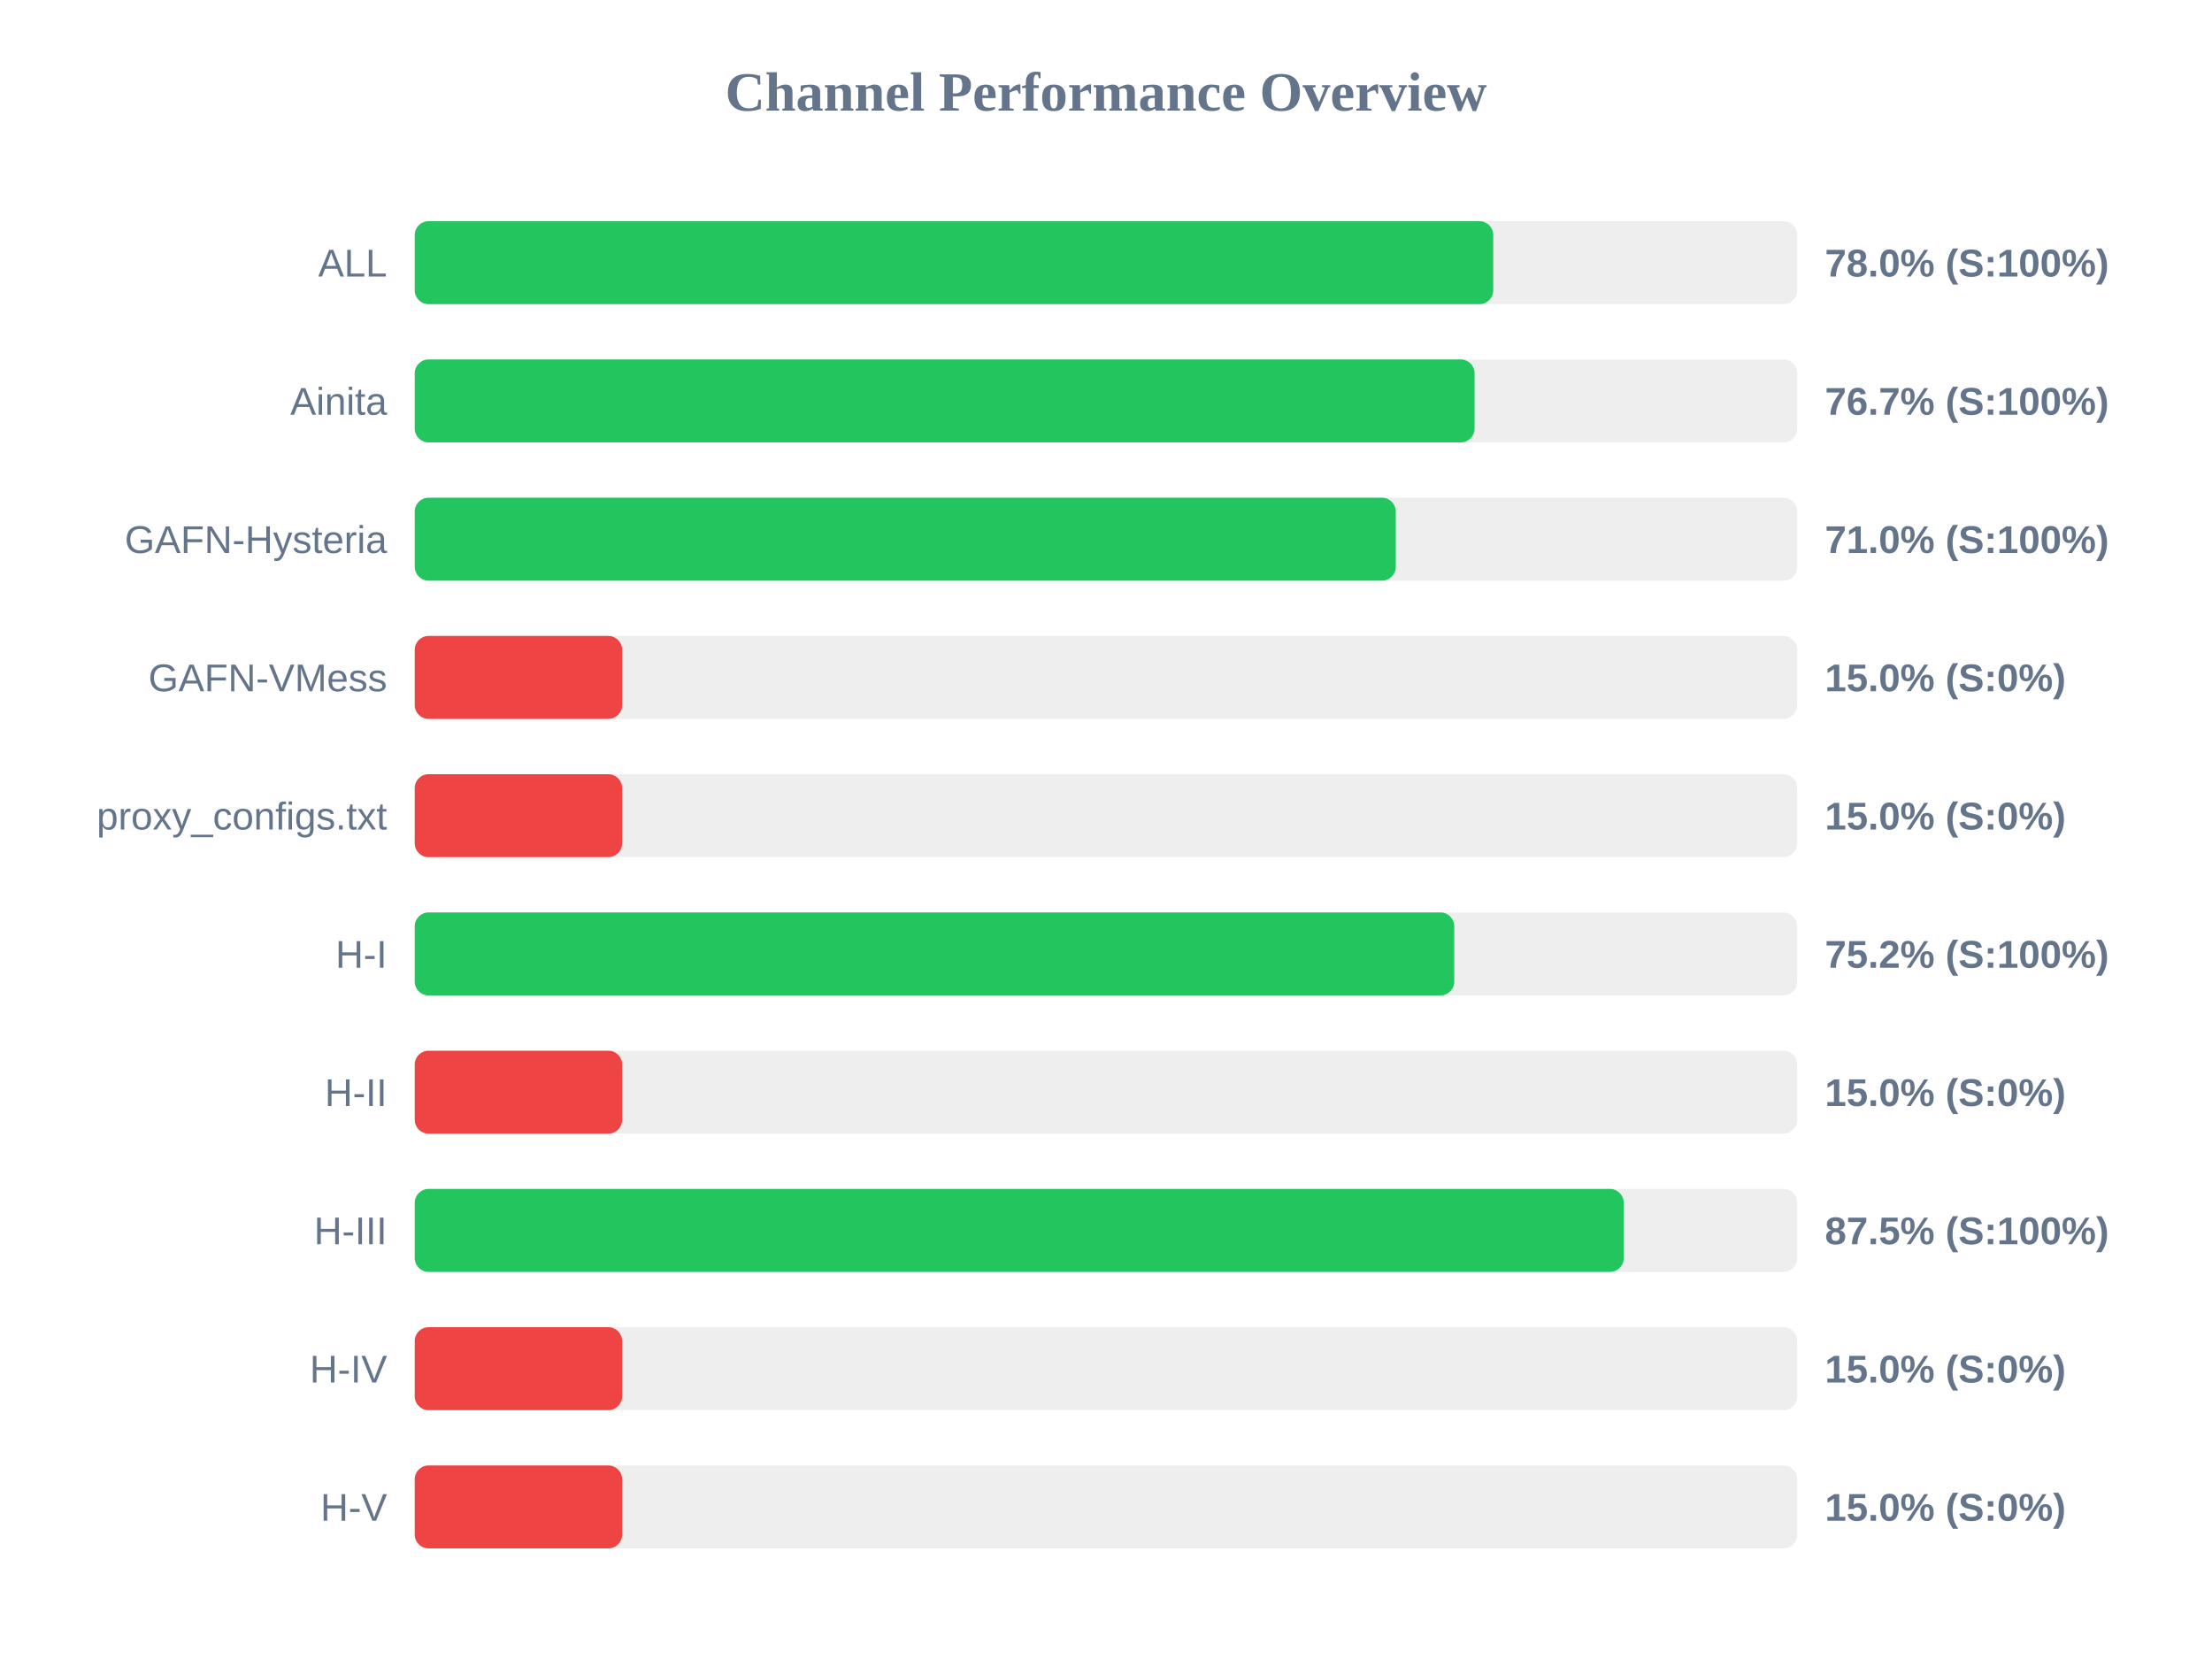
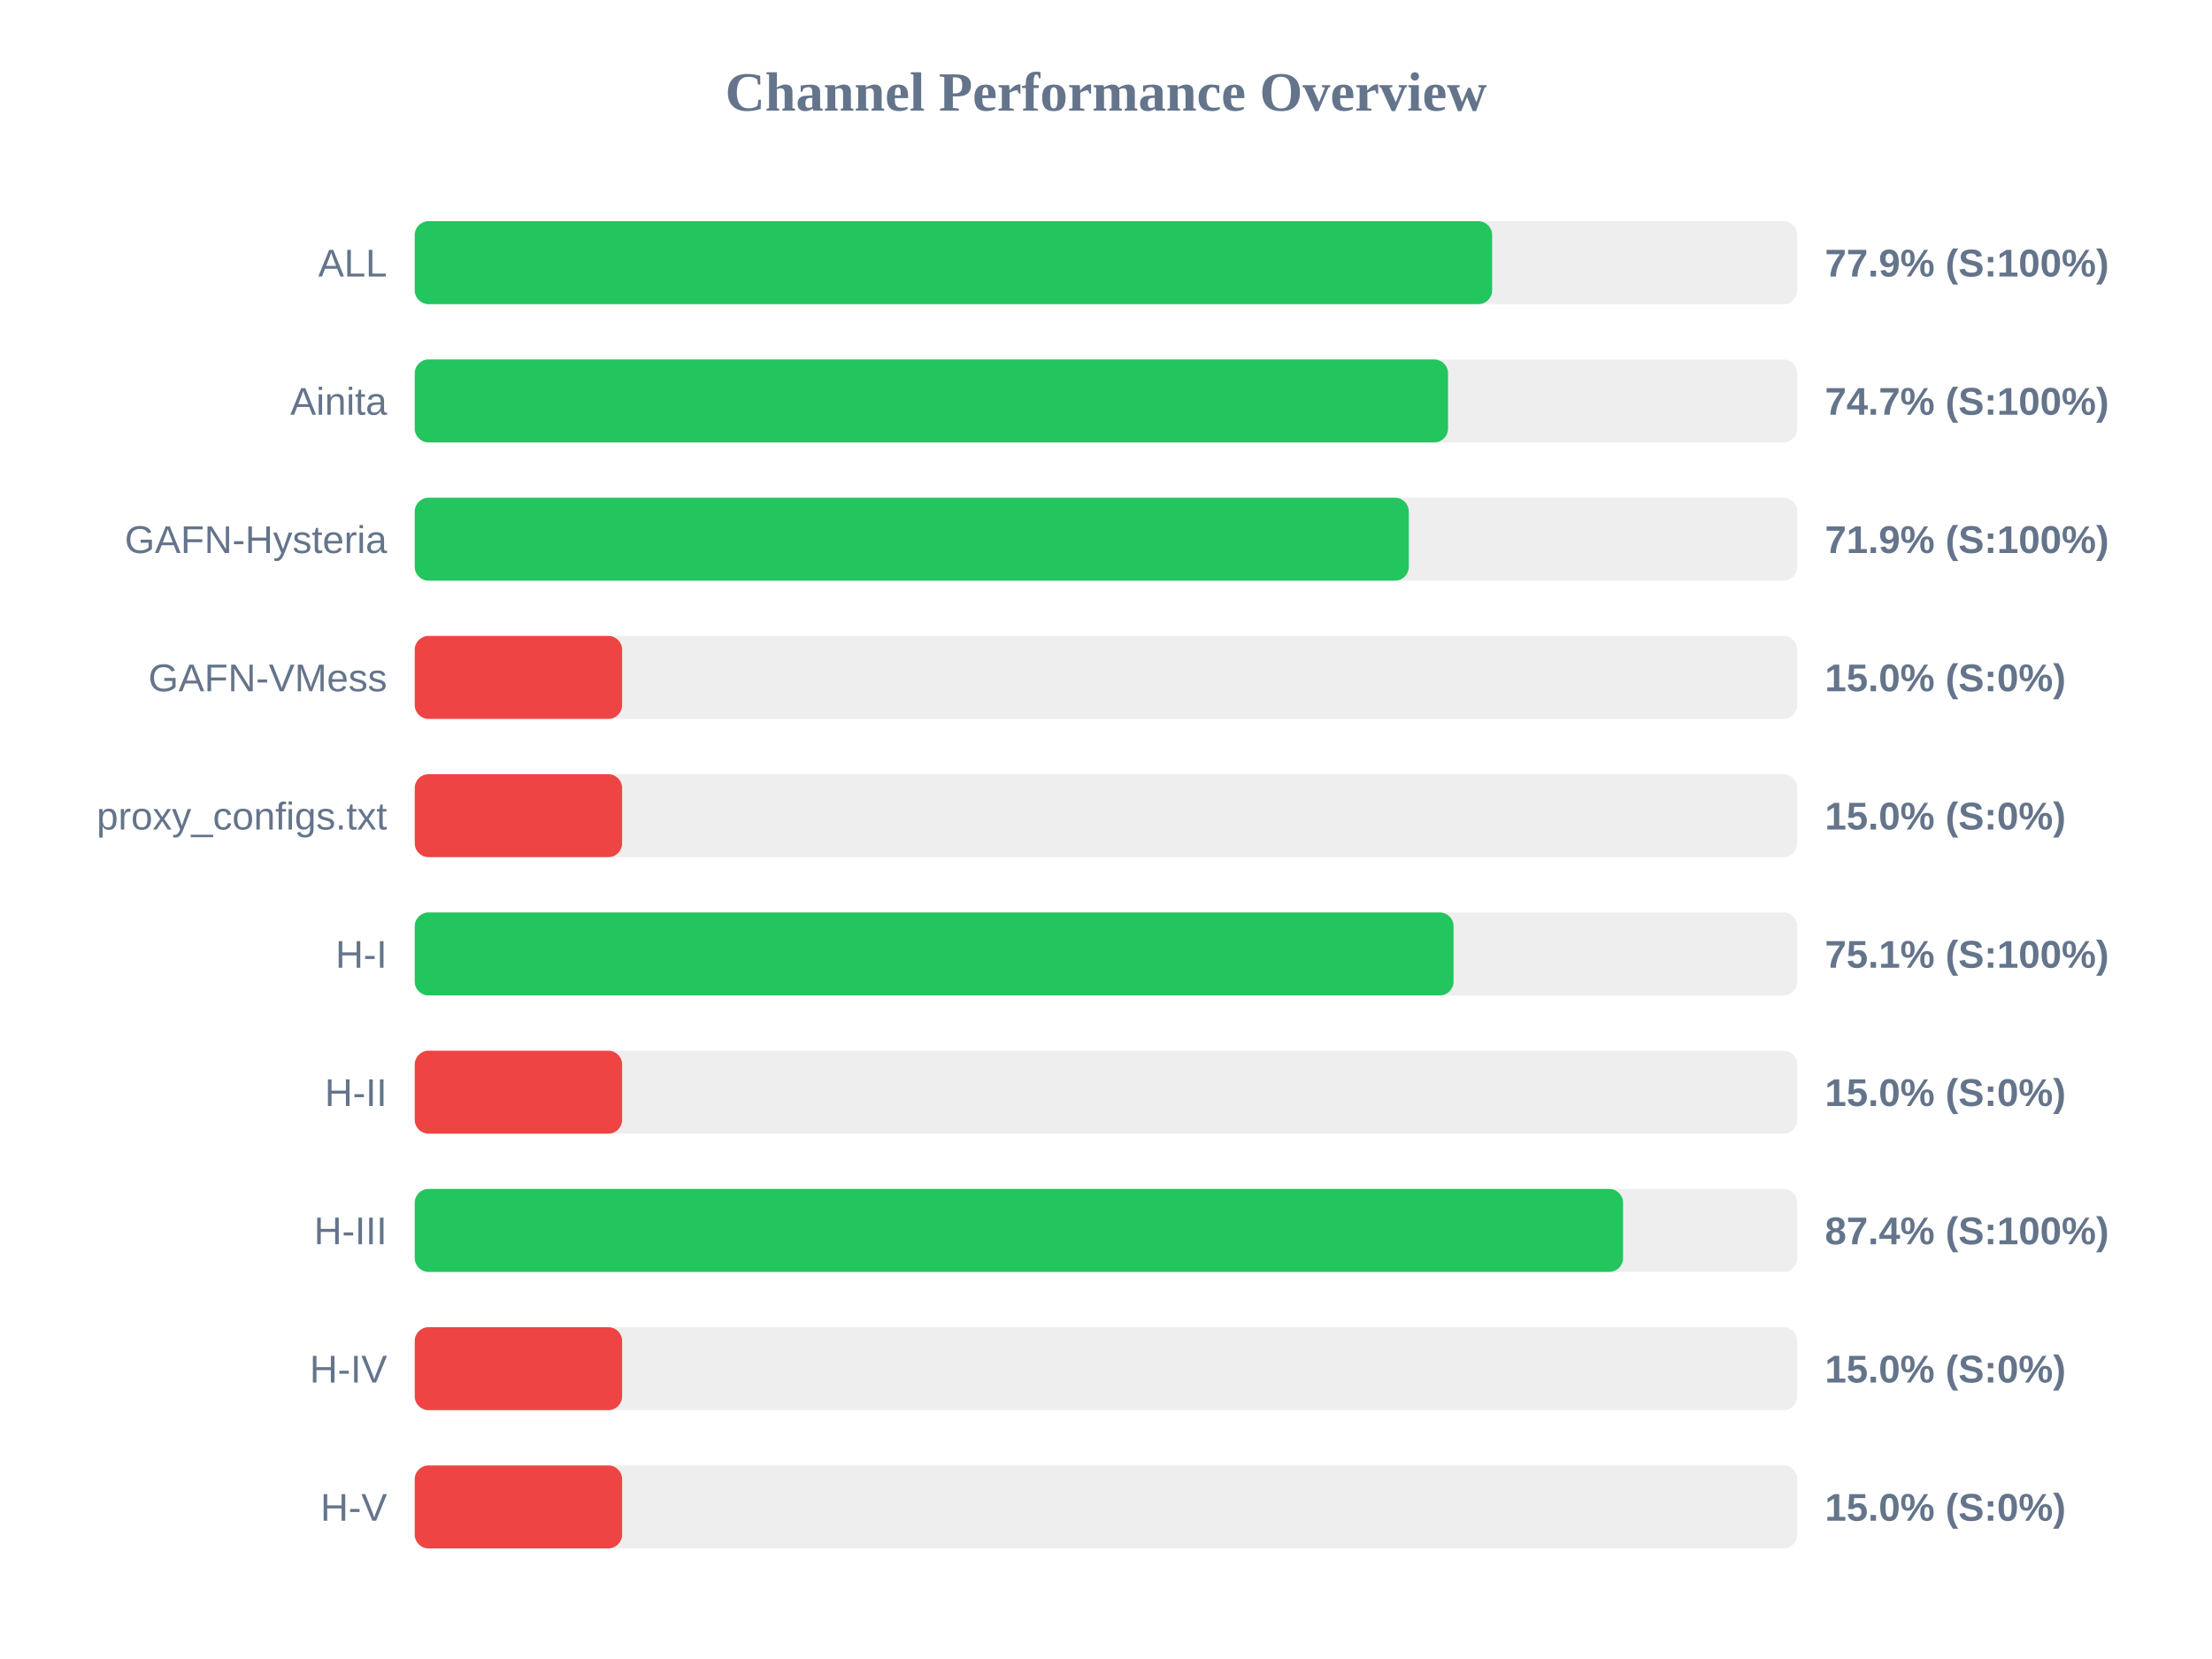
<svg xmlns="http://www.w3.org/2000/svg" width="800" height="600" version="1.1">
  <style>
        .row { font: 14px Arial; fill: #64748b; }
        .score { font: bold 14px Arial; fill: #64748b; }
    </style>
  <text x="400" y="40" text-anchor="middle" font-size="20px" font-weight="bold" fill="#64748b">Channel Performance Overview</text>
  <rect x="150" y="80" width="500" height="30" fill="#eee" rx="5" />
-   <rect x="150" y="80" width="390.05" height="30" fill="#22c55e" rx="5" />
+   <rect x="150" y="80" width="389.65" height="30" fill="#22c55e" rx="5" />
  <text x="140" y="100" text-anchor="end" class="row">ALL</text>
-   <text x="660" y="100" text-anchor="start" class="score">78.0% (S:100%)</text>
+   <text x="660" y="100" text-anchor="start" class="score">77.9% (S:100%)</text>
  <rect x="150" y="130" width="500" height="30" fill="#eee" rx="5" />
-   <rect x="150" y="130" width="383.3" height="30" fill="#22c55e" rx="5" />
+   <rect x="150" y="130" width="373.7" height="30" fill="#22c55e" rx="5" />
  <text x="140" y="150" text-anchor="end" class="row">Ainita</text>
-   <text x="660" y="150" text-anchor="start" class="score">76.7% (S:100%)</text>
+   <text x="660" y="150" text-anchor="start" class="score">74.7% (S:100%)</text>
  <rect x="150" y="180" width="500" height="30" fill="#eee" rx="5" />
-   <rect x="150" y="180" width="354.8" height="30" fill="#22c55e" rx="5" />
+   <rect x="150" y="180" width="359.5" height="30" fill="#22c55e" rx="5" />
  <text x="140" y="200" text-anchor="end" class="row">GAFN-Hysteria</text>
-   <text x="660" y="200" text-anchor="start" class="score">71.0% (S:100%)</text>
+   <text x="660" y="200" text-anchor="start" class="score">71.9% (S:100%)</text>
  <rect x="150" y="230" width="500" height="30" fill="#eee" rx="5" />
  <rect x="150" y="230" width="75.0" height="30" fill="#ef4444" rx="5" />
  <text x="140" y="250" text-anchor="end" class="row">GAFN-VMess</text>
  <text x="660" y="250" text-anchor="start" class="score">15.0% (S:0%)</text>
  <rect x="150" y="280" width="500" height="30" fill="#eee" rx="5" />
  <rect x="150" y="280" width="75.0" height="30" fill="#ef4444" rx="5" />
  <text x="140" y="300" text-anchor="end" class="row">proxy_configs.txt</text>
  <text x="660" y="300" text-anchor="start" class="score">15.0% (S:0%)</text>
  <rect x="150" y="330" width="500" height="30" fill="#eee" rx="5" />
-   <rect x="150" y="330" width="375.95" height="30" fill="#22c55e" rx="5" />
+   <rect x="150" y="330" width="375.7" height="30" fill="#22c55e" rx="5" />
  <text x="140" y="350" text-anchor="end" class="row">H-I</text>
-   <text x="660" y="350" text-anchor="start" class="score">75.2% (S:100%)</text>
+   <text x="660" y="350" text-anchor="start" class="score">75.1% (S:100%)</text>
  <rect x="150" y="380" width="500" height="30" fill="#eee" rx="5" />
  <rect x="150" y="380" width="75.0" height="30" fill="#ef4444" rx="5" />
  <text x="140" y="400" text-anchor="end" class="row">H-II</text>
  <text x="660" y="400" text-anchor="start" class="score">15.0% (S:0%)</text>
  <rect x="150" y="430" width="500" height="30" fill="#eee" rx="5" />
-   <rect x="150" y="430" width="437.25" height="30" fill="#22c55e" rx="5" />
+   <rect x="150" y="430" width="437.0" height="30" fill="#22c55e" rx="5" />
  <text x="140" y="450" text-anchor="end" class="row">H-III</text>
-   <text x="660" y="450" text-anchor="start" class="score">87.5% (S:100%)</text>
+   <text x="660" y="450" text-anchor="start" class="score">87.4% (S:100%)</text>
  <rect x="150" y="480" width="500" height="30" fill="#eee" rx="5" />
  <rect x="150" y="480" width="75.0" height="30" fill="#ef4444" rx="5" />
  <text x="140" y="500" text-anchor="end" class="row">H-IV</text>
  <text x="660" y="500" text-anchor="start" class="score">15.0% (S:0%)</text>
  <rect x="150" y="530" width="500" height="30" fill="#eee" rx="5" />
  <rect x="150" y="530" width="75.0" height="30" fill="#ef4444" rx="5" />
  <text x="140" y="550" text-anchor="end" class="row">H-V</text>
  <text x="660" y="550" text-anchor="start" class="score">15.0% (S:0%)</text>
</svg>
